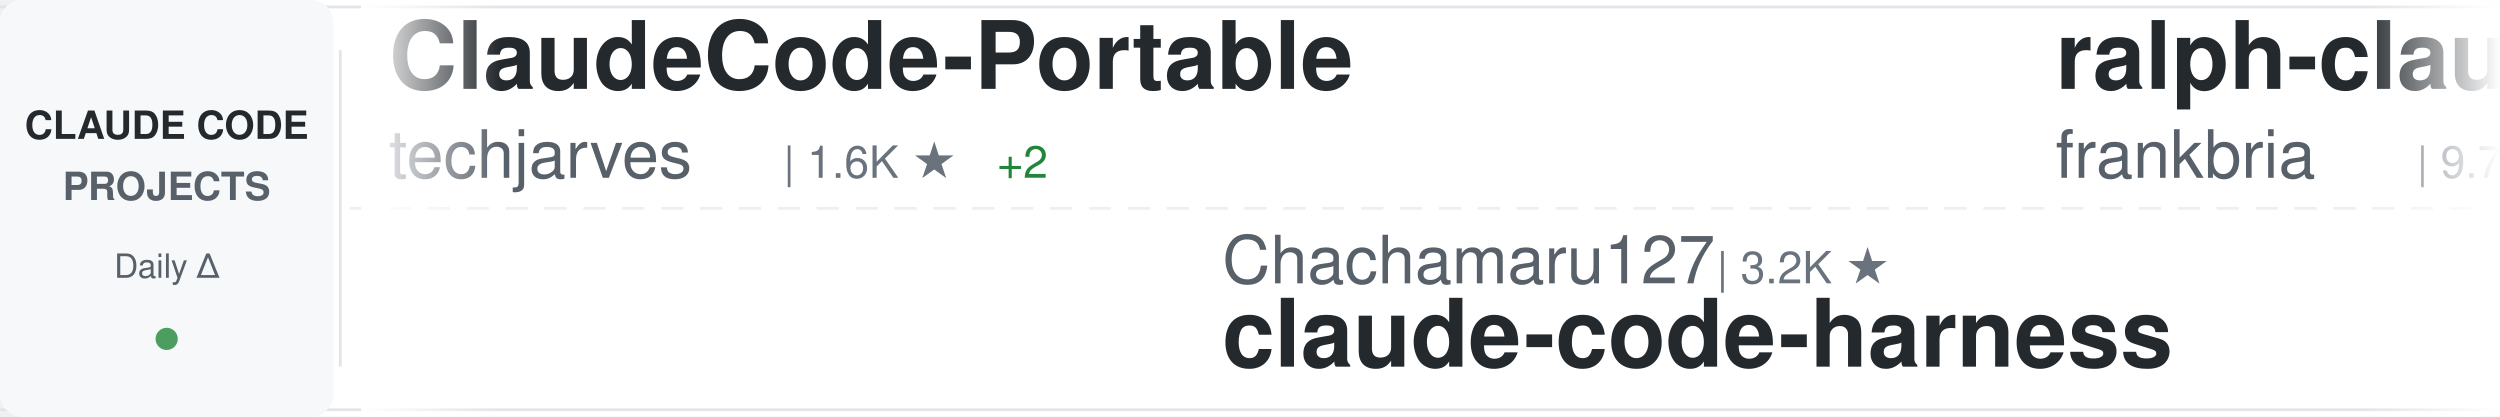
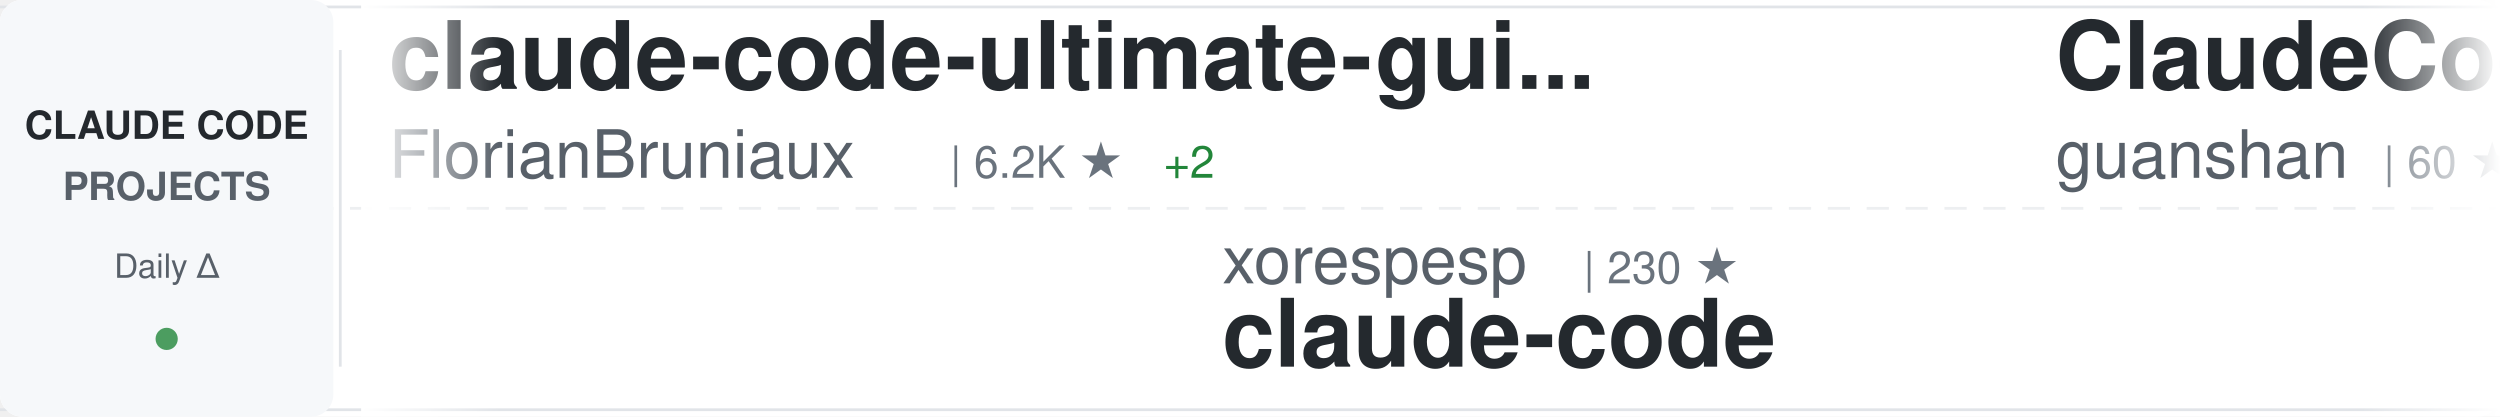
<svg xmlns="http://www.w3.org/2000/svg" width="900" height="150">
  <defs>
    <linearGradient id="awesomeLeftFade" x1="0%" y1="0%" x2="100%" y2="0%">
      <stop offset="0%" style="stop-color:#ffffff;stop-opacity:1" />
      <stop offset="100%" style="stop-color:#ffffff;stop-opacity:0" />
    </linearGradient>
    <linearGradient id="awesomeRightFade" x1="0%" y1="0%" x2="100%" y2="0%">
      <stop offset="0%" style="stop-color:#ffffff;stop-opacity:0" />
      <stop offset="100%" style="stop-color:#ffffff;stop-opacity:1" />
    </linearGradient>
  </defs>
  <rect width="900" height="150" fill="#ffffff" rx="8" />
  <rect x="0" y="2" width="900" height="1" fill="#e1e4e8" />
  <rect x="0" y="147" width="900" height="1" fill="#e1e4e8" />
  <line x1="0" y1="75" x2="900" y2="75" stroke="#e1e4e8" stroke-width="1" stroke-dasharray="8 6" opacity="0.6" />
  <rect x="0" y="0" width="120" height="150" fill="#f6f8fa" rx="8" />
  <text x="60" y="50" font-family="-apple-system, BlinkMacSystemFont, 'Segoe UI', Helvetica, Arial, sans-serif" font-size="14" font-weight="600" fill="#24292e" text-anchor="middle">CLAUDE CODE</text>
  <text x="60" y="72" font-family="-apple-system, BlinkMacSystemFont, 'Segoe UI', Helvetica, Arial, sans-serif" font-size="14" font-weight="600" fill="#586069" text-anchor="middle">PROJECTS</text>
  <text x="60" y="100" font-family="-apple-system, BlinkMacSystemFont, 'Segoe UI', Helvetica, Arial, sans-serif" font-size="12" font-weight="500" fill="#586069" text-anchor="middle">Daily Δ</text>
  <circle cx="60" cy="122" r="4" fill="#22863a" opacity="0.8" />
  <rect x="122" y="18" width="1" height="114" fill="#e1e4e8" />
  <clipPath id="awesomeTickerClip">
    <rect x="130" y="0" width="770" height="150" />
  </clipPath>
  <g clip-path="url(#awesomeTickerClip)">
    <g id="awesomeTickerItems">
      <animateTransform attributeName="transform" attributeType="XML" type="translate" from="0 0" to="-3000 0" dur="54s" repeatCount="indefinite" />
      <g transform="translate(0, 0)">
-         <text x="140" y="32" font-family="-apple-system, BlinkMacSystemFont, 'Segoe UI', Helvetica, Arial, sans-serif" font-size="34" font-weight="600" fill="#24292e">ClaudeCode-Portable</text>
-         <text x="140" y="64" font-family="-apple-system, BlinkMacSystemFont, 'Segoe UI', Helvetica, Arial, sans-serif" font-size="24" font-weight="400" fill="#586069">techjarves</text>
-         <text x="282" y="64" font-family="-apple-system, BlinkMacSystemFont, 'Segoe UI', Helvetica, Arial, sans-serif" font-size="16" font-weight="500" fill="#6a737d">| 1.6K ★</text>
-         <text x="359" y="64" font-family="-apple-system, BlinkMacSystemFont, 'Segoe UI', Helvetica, Arial, sans-serif" font-size="16" font-weight="500" fill="#22863a"> +2</text>
+         <text x="140" y="32" font-family="-apple-system, BlinkMacSystemFont, 'Segoe UI', Helvetica, Arial, sans-serif" font-size="34" font-weight="600" fill="#24292e">claude-code-ultimate-gui...</text>
+         <text x="140" y="64" font-family="-apple-system, BlinkMacSystemFont, 'Segoe UI', Helvetica, Arial, sans-serif" font-size="24" font-weight="400" fill="#586069">FlorianBruniaux</text>
+         <text x="342" y="64" font-family="-apple-system, BlinkMacSystemFont, 'Segoe UI', Helvetica, Arial, sans-serif" font-size="16" font-weight="500" fill="#6a737d">| 6.2K ★</text>
+         <text x="419" y="64" font-family="-apple-system, BlinkMacSystemFont, 'Segoe UI', Helvetica, Arial, sans-serif" font-size="16" font-weight="500" fill="#22863a"> +2</text>
      </g>
      <g transform="translate(300, 0)">
-         <text x="140" y="102" font-family="-apple-system, BlinkMacSystemFont, 'Segoe UI', Helvetica, Arial, sans-serif" font-size="24" font-weight="400" fill="#586069">Chachamaru127</text>
-         <text x="318" y="102" font-family="-apple-system, BlinkMacSystemFont, 'Segoe UI', Helvetica, Arial, sans-serif" font-size="16" font-weight="500" fill="#6a737d">| 3.2K ★</text>
-         <text x="140" y="132" font-family="-apple-system, BlinkMacSystemFont, 'Segoe UI', Helvetica, Arial, sans-serif" font-size="34" font-weight="600" fill="#24292e">claude-code-harness</text>
+         <text x="140" y="102" font-family="-apple-system, BlinkMacSystemFont, 'Segoe UI', Helvetica, Arial, sans-serif" font-size="24" font-weight="400" fill="#586069">xorespesp</text>
+         <text x="270" y="102" font-family="-apple-system, BlinkMacSystemFont, 'Segoe UI', Helvetica, Arial, sans-serif" font-size="16" font-weight="500" fill="#6a737d">| 230 ★</text>
+         <text x="140" y="132" font-family="-apple-system, BlinkMacSystemFont, 'Segoe UI', Helvetica, Arial, sans-serif" font-size="34" font-weight="600" fill="#24292e">claude-code</text>
      </g>
      <g transform="translate(600, 0)">
-         <text x="140" y="32" font-family="-apple-system, BlinkMacSystemFont, 'Segoe UI', Helvetica, Arial, sans-serif" font-size="34" font-weight="600" fill="#24292e">ralph-claude-code</text>
-         <text x="140" y="64" font-family="-apple-system, BlinkMacSystemFont, 'Segoe UI', Helvetica, Arial, sans-serif" font-size="24" font-weight="400" fill="#586069">frankbria</text>
-         <text x="270" y="64" font-family="-apple-system, BlinkMacSystemFont, 'Segoe UI', Helvetica, Arial, sans-serif" font-size="16" font-weight="500" fill="#6a737d">| 9.7K ★</text>
+         <text x="140" y="32" font-family="-apple-system, BlinkMacSystemFont, 'Segoe UI', Helvetica, Arial, sans-serif" font-size="34" font-weight="600" fill="#24292e">ClaudeCode</text>
+         <text x="140" y="64" font-family="-apple-system, BlinkMacSystemFont, 'Segoe UI', Helvetica, Arial, sans-serif" font-size="24" font-weight="400" fill="#586069">guanshan</text>
+         <text x="258" y="64" font-family="-apple-system, BlinkMacSystemFont, 'Segoe UI', Helvetica, Arial, sans-serif" font-size="16" font-weight="500" fill="#6a737d">| 60 ★</text>
      </g>
      <g transform="translate(900, 0)">
-         <text x="140" y="102" font-family="-apple-system, BlinkMacSystemFont, 'Segoe UI', Helvetica, Arial, sans-serif" font-size="24" font-weight="400" fill="#586069">RishabhK103</text>
-         <text x="294" y="102" font-family="-apple-system, BlinkMacSystemFont, 'Segoe UI', Helvetica, Arial, sans-serif" font-size="16" font-weight="500" fill="#6a737d">| 109 ★</text>
+         <text x="140" y="102" font-family="-apple-system, BlinkMacSystemFont, 'Segoe UI', Helvetica, Arial, sans-serif" font-size="24" font-weight="400" fill="#586069">disler</text>
+         <text x="234" y="102" font-family="-apple-system, BlinkMacSystemFont, 'Segoe UI', Helvetica, Arial, sans-serif" font-size="16" font-weight="500" fill="#6a737d">| 1.7K ★</text>
+         <text x="311" y="102" font-family="-apple-system, BlinkMacSystemFont, 'Segoe UI', Helvetica, Arial, sans-serif" font-size="16" font-weight="500" fill="#22863a"> +1</text>
+         <text x="140" y="132" font-family="-apple-system, BlinkMacSystemFont, 'Segoe UI', Helvetica, Arial, sans-serif" font-size="34" font-weight="600" fill="#24292e">pi-vs-claude-code</text>
+       </g>
+       <g transform="translate(1200, 0)">
+         <text x="140" y="32" font-family="-apple-system, BlinkMacSystemFont, 'Segoe UI', Helvetica, Arial, sans-serif" font-size="34" font-weight="600" fill="#24292e">claude-code-telegram</text>
+         <text x="140" y="64" font-family="-apple-system, BlinkMacSystemFont, 'Segoe UI', Helvetica, Arial, sans-serif" font-size="24" font-weight="400" fill="#586069">overwirehq</text>
+         <text x="282" y="64" font-family="-apple-system, BlinkMacSystemFont, 'Segoe UI', Helvetica, Arial, sans-serif" font-size="16" font-weight="500" fill="#6a737d">| 2.8K ★</text>
+       </g>
+       <g transform="translate(1500, 0)">
+         <text x="140" y="102" font-family="-apple-system, BlinkMacSystemFont, 'Segoe UI', Helvetica, Arial, sans-serif" font-size="24" font-weight="400" fill="#586069">anthropics</text>
+         <text x="282" y="102" font-family="-apple-system, BlinkMacSystemFont, 'Segoe UI', Helvetica, Arial, sans-serif" font-size="16" font-weight="500" fill="#6a737d">| 1.0K ★</text>
+         <text x="359" y="102" font-family="-apple-system, BlinkMacSystemFont, 'Segoe UI', Helvetica, Arial, sans-serif" font-size="16" font-weight="500" fill="#22863a"> +1</text>
+         <text x="140" y="132" font-family="-apple-system, BlinkMacSystemFont, 'Segoe UI', Helvetica, Arial, sans-serif" font-size="34" font-weight="600" fill="#24292e">claude-code-base-action</text>
+       </g>
+       <g transform="translate(1800, 0)">
+         <text x="140" y="32" font-family="-apple-system, BlinkMacSystemFont, 'Segoe UI', Helvetica, Arial, sans-serif" font-size="34" font-weight="600" fill="#24292e">my-claude-code-setup</text>
+         <text x="140" y="64" font-family="-apple-system, BlinkMacSystemFont, 'Segoe UI', Helvetica, Arial, sans-serif" font-size="24" font-weight="400" fill="#586069">centminmod</text>
+         <text x="282" y="64" font-family="-apple-system, BlinkMacSystemFont, 'Segoe UI', Helvetica, Arial, sans-serif" font-size="16" font-weight="500" fill="#6a737d">| 2.7K ★</text>
+       </g>
+       <g transform="translate(2100, 0)">
+         <text x="140" y="102" font-family="-apple-system, BlinkMacSystemFont, 'Segoe UI', Helvetica, Arial, sans-serif" font-size="24" font-weight="400" fill="#586069">isboyjc</text>
+         <text x="246" y="102" font-family="-apple-system, BlinkMacSystemFont, 'Segoe UI', Helvetica, Arial, sans-serif" font-size="16" font-weight="500" fill="#6a737d">| 162 ★</text>
        <text x="140" y="132" font-family="-apple-system, BlinkMacSystemFont, 'Segoe UI', Helvetica, Arial, sans-serif" font-size="34" font-weight="600" fill="#24292e">claude-code</text>
      </g>
-       <g transform="translate(1200, 0)">
-         <text x="140" y="32" font-family="-apple-system, BlinkMacSystemFont, 'Segoe UI', Helvetica, Arial, sans-serif" font-size="34" font-weight="600" fill="#24292e">claude-code-security-rev...</text>
-         <text x="140" y="64" font-family="-apple-system, BlinkMacSystemFont, 'Segoe UI', Helvetica, Arial, sans-serif" font-size="24" font-weight="400" fill="#586069">anthropics</text>
-         <text x="282" y="64" font-family="-apple-system, BlinkMacSystemFont, 'Segoe UI', Helvetica, Arial, sans-serif" font-size="16" font-weight="500" fill="#6a737d">| 6.5K ★</text>
-         <text x="359" y="64" font-family="-apple-system, BlinkMacSystemFont, 'Segoe UI', Helvetica, Arial, sans-serif" font-size="16" font-weight="500" fill="#22863a"> +4</text>
-       </g>
-       <g transform="translate(1500, 0)">
-         <text x="140" y="102" font-family="-apple-system, BlinkMacSystemFont, 'Segoe UI', Helvetica, Arial, sans-serif" font-size="24" font-weight="400" fill="#586069">ccplugins</text>
-         <text x="270" y="102" font-family="-apple-system, BlinkMacSystemFont, 'Segoe UI', Helvetica, Arial, sans-serif" font-size="16" font-weight="500" fill="#6a737d">| 980 ★</text>
-         <text x="338" y="102" font-family="-apple-system, BlinkMacSystemFont, 'Segoe UI', Helvetica, Arial, sans-serif" font-size="16" font-weight="500" fill="#22863a"> +2</text>
-         <text x="140" y="132" font-family="-apple-system, BlinkMacSystemFont, 'Segoe UI', Helvetica, Arial, sans-serif" font-size="34" font-weight="600" fill="#24292e">awesome-claude-code-plug...</text>
-       </g>
-       <g transform="translate(1800, 0)">
-         <text x="140" y="32" font-family="-apple-system, BlinkMacSystemFont, 'Segoe UI', Helvetica, Arial, sans-serif" font-size="34" font-weight="600" fill="#24292e">Claude-Code-Source-Study</text>
-         <text x="140" y="64" font-family="-apple-system, BlinkMacSystemFont, 'Segoe UI', Helvetica, Arial, sans-serif" font-size="24" font-weight="400" fill="#586069">luyao618</text>
-         <text x="258" y="64" font-family="-apple-system, BlinkMacSystemFont, 'Segoe UI', Helvetica, Arial, sans-serif" font-size="16" font-weight="500" fill="#6a737d">| 1.7K ★</text>
-       </g>
-       <g transform="translate(2100, 0)">
-         <text x="140" y="102" font-family="-apple-system, BlinkMacSystemFont, 'Segoe UI', Helvetica, Arial, sans-serif" font-size="24" font-weight="400" fill="#586069">Yuyz0112</text>
-         <text x="258" y="102" font-family="-apple-system, BlinkMacSystemFont, 'Segoe UI', Helvetica, Arial, sans-serif" font-size="16" font-weight="500" fill="#6a737d">| 2.4K ★</text>
-         <text x="140" y="132" font-family="-apple-system, BlinkMacSystemFont, 'Segoe UI', Helvetica, Arial, sans-serif" font-size="34" font-weight="600" fill="#24292e">claude-code-reverse</text>
-       </g>
      <g transform="translate(2400, 0)">
-         <text x="140" y="32" font-family="-apple-system, BlinkMacSystemFont, 'Segoe UI', Helvetica, Arial, sans-serif" font-size="34" font-weight="600" fill="#24292e">claude-code</text>
-         <text x="140" y="64" font-family="-apple-system, BlinkMacSystemFont, 'Segoe UI', Helvetica, Arial, sans-serif" font-size="24" font-weight="400" fill="#586069">alex000kim</text>
-         <text x="282" y="64" font-family="-apple-system, BlinkMacSystemFont, 'Segoe UI', Helvetica, Arial, sans-serif" font-size="16" font-weight="500" fill="#6a737d">| 237 ★</text>
+         <text x="140" y="32" font-family="-apple-system, BlinkMacSystemFont, 'Segoe UI', Helvetica, Arial, sans-serif" font-size="34" font-weight="600" fill="#24292e">awesome-claude-code-plug...</text>
+         <text x="140" y="64" font-family="-apple-system, BlinkMacSystemFont, 'Segoe UI', Helvetica, Arial, sans-serif" font-size="24" font-weight="400" fill="#586069">ccplugins</text>
+         <text x="270" y="64" font-family="-apple-system, BlinkMacSystemFont, 'Segoe UI', Helvetica, Arial, sans-serif" font-size="16" font-weight="500" fill="#6a737d">| 981 ★</text>
+         <text x="338" y="64" font-family="-apple-system, BlinkMacSystemFont, 'Segoe UI', Helvetica, Arial, sans-serif" font-size="16" font-weight="500" fill="#22863a"> +1</text>
      </g>
      <g transform="translate(2700, 0)">
-         <text x="140" y="102" font-family="-apple-system, BlinkMacSystemFont, 'Segoe UI', Helvetica, Arial, sans-serif" font-size="24" font-weight="400" fill="#586069">OneRedOak</text>
-         <text x="270" y="102" font-family="-apple-system, BlinkMacSystemFont, 'Segoe UI', Helvetica, Arial, sans-serif" font-size="16" font-weight="500" fill="#6a737d">| 3.9K ★</text>
-         <text x="140" y="132" font-family="-apple-system, BlinkMacSystemFont, 'Segoe UI', Helvetica, Arial, sans-serif" font-size="34" font-weight="600" fill="#24292e">claude-code-workflows</text>
+         <text x="140" y="102" font-family="-apple-system, BlinkMacSystemFont, 'Segoe UI', Helvetica, Arial, sans-serif" font-size="24" font-weight="400" fill="#586069">lintsinghua</text>
+         <text x="294" y="102" font-family="-apple-system, BlinkMacSystemFont, 'Segoe UI', Helvetica, Arial, sans-serif" font-size="16" font-weight="500" fill="#6a737d">| 4.3K ★</text>
+         <text x="140" y="132" font-family="-apple-system, BlinkMacSystemFont, 'Segoe UI', Helvetica, Arial, sans-serif" font-size="34" font-weight="600" fill="#24292e">claude-code-book</text>
      </g>
      <g transform="translate(3000, 0)">
-         <text x="140" y="32" font-family="-apple-system, BlinkMacSystemFont, 'Segoe UI', Helvetica, Arial, sans-serif" font-size="34" font-weight="600" fill="#24292e">ClaudeCode-Portable</text>
-         <text x="140" y="64" font-family="-apple-system, BlinkMacSystemFont, 'Segoe UI', Helvetica, Arial, sans-serif" font-size="24" font-weight="400" fill="#586069">techjarves</text>
-         <text x="282" y="64" font-family="-apple-system, BlinkMacSystemFont, 'Segoe UI', Helvetica, Arial, sans-serif" font-size="16" font-weight="500" fill="#6a737d">| 1.6K ★</text>
-         <text x="359" y="64" font-family="-apple-system, BlinkMacSystemFont, 'Segoe UI', Helvetica, Arial, sans-serif" font-size="16" font-weight="500" fill="#22863a"> +2</text>
+         <text x="140" y="32" font-family="-apple-system, BlinkMacSystemFont, 'Segoe UI', Helvetica, Arial, sans-serif" font-size="34" font-weight="600" fill="#24292e">claude-code-ultimate-gui...</text>
+         <text x="140" y="64" font-family="-apple-system, BlinkMacSystemFont, 'Segoe UI', Helvetica, Arial, sans-serif" font-size="24" font-weight="400" fill="#586069">FlorianBruniaux</text>
+         <text x="342" y="64" font-family="-apple-system, BlinkMacSystemFont, 'Segoe UI', Helvetica, Arial, sans-serif" font-size="16" font-weight="500" fill="#6a737d">| 6.2K ★</text>
+         <text x="419" y="64" font-family="-apple-system, BlinkMacSystemFont, 'Segoe UI', Helvetica, Arial, sans-serif" font-size="16" font-weight="500" fill="#22863a"> +2</text>
      </g>
      <g transform="translate(3300, 0)">
-         <text x="140" y="102" font-family="-apple-system, BlinkMacSystemFont, 'Segoe UI', Helvetica, Arial, sans-serif" font-size="24" font-weight="400" fill="#586069">Chachamaru127</text>
-         <text x="318" y="102" font-family="-apple-system, BlinkMacSystemFont, 'Segoe UI', Helvetica, Arial, sans-serif" font-size="16" font-weight="500" fill="#6a737d">| 3.2K ★</text>
-         <text x="140" y="132" font-family="-apple-system, BlinkMacSystemFont, 'Segoe UI', Helvetica, Arial, sans-serif" font-size="34" font-weight="600" fill="#24292e">claude-code-harness</text>
+         <text x="140" y="102" font-family="-apple-system, BlinkMacSystemFont, 'Segoe UI', Helvetica, Arial, sans-serif" font-size="24" font-weight="400" fill="#586069">xorespesp</text>
+         <text x="270" y="102" font-family="-apple-system, BlinkMacSystemFont, 'Segoe UI', Helvetica, Arial, sans-serif" font-size="16" font-weight="500" fill="#6a737d">| 230 ★</text>
+         <text x="140" y="132" font-family="-apple-system, BlinkMacSystemFont, 'Segoe UI', Helvetica, Arial, sans-serif" font-size="34" font-weight="600" fill="#24292e">claude-code</text>
      </g>
      <g transform="translate(3600, 0)">
-         <text x="140" y="32" font-family="-apple-system, BlinkMacSystemFont, 'Segoe UI', Helvetica, Arial, sans-serif" font-size="34" font-weight="600" fill="#24292e">ralph-claude-code</text>
-         <text x="140" y="64" font-family="-apple-system, BlinkMacSystemFont, 'Segoe UI', Helvetica, Arial, sans-serif" font-size="24" font-weight="400" fill="#586069">frankbria</text>
-         <text x="270" y="64" font-family="-apple-system, BlinkMacSystemFont, 'Segoe UI', Helvetica, Arial, sans-serif" font-size="16" font-weight="500" fill="#6a737d">| 9.7K ★</text>
+         <text x="140" y="32" font-family="-apple-system, BlinkMacSystemFont, 'Segoe UI', Helvetica, Arial, sans-serif" font-size="34" font-weight="600" fill="#24292e">ClaudeCode</text>
+         <text x="140" y="64" font-family="-apple-system, BlinkMacSystemFont, 'Segoe UI', Helvetica, Arial, sans-serif" font-size="24" font-weight="400" fill="#586069">guanshan</text>
+         <text x="258" y="64" font-family="-apple-system, BlinkMacSystemFont, 'Segoe UI', Helvetica, Arial, sans-serif" font-size="16" font-weight="500" fill="#6a737d">| 60 ★</text>
      </g>
      <g transform="translate(3900, 0)">
-         <text x="140" y="102" font-family="-apple-system, BlinkMacSystemFont, 'Segoe UI', Helvetica, Arial, sans-serif" font-size="24" font-weight="400" fill="#586069">RishabhK103</text>
-         <text x="294" y="102" font-family="-apple-system, BlinkMacSystemFont, 'Segoe UI', Helvetica, Arial, sans-serif" font-size="16" font-weight="500" fill="#6a737d">| 109 ★</text>
-         <text x="140" y="132" font-family="-apple-system, BlinkMacSystemFont, 'Segoe UI', Helvetica, Arial, sans-serif" font-size="34" font-weight="600" fill="#24292e">claude-code</text>
+         <text x="140" y="102" font-family="-apple-system, BlinkMacSystemFont, 'Segoe UI', Helvetica, Arial, sans-serif" font-size="24" font-weight="400" fill="#586069">disler</text>
+         <text x="234" y="102" font-family="-apple-system, BlinkMacSystemFont, 'Segoe UI', Helvetica, Arial, sans-serif" font-size="16" font-weight="500" fill="#6a737d">| 1.7K ★</text>
+         <text x="311" y="102" font-family="-apple-system, BlinkMacSystemFont, 'Segoe UI', Helvetica, Arial, sans-serif" font-size="16" font-weight="500" fill="#22863a"> +1</text>
+         <text x="140" y="132" font-family="-apple-system, BlinkMacSystemFont, 'Segoe UI', Helvetica, Arial, sans-serif" font-size="34" font-weight="600" fill="#24292e">pi-vs-claude-code</text>
      </g>
    </g>
  </g>
  <rect x="130" y="0" width="50" height="150" fill="url(#awesomeLeftFade)" />
  <rect x="850" y="0" width="50" height="150" fill="url(#awesomeRightFade)" />
</svg>
